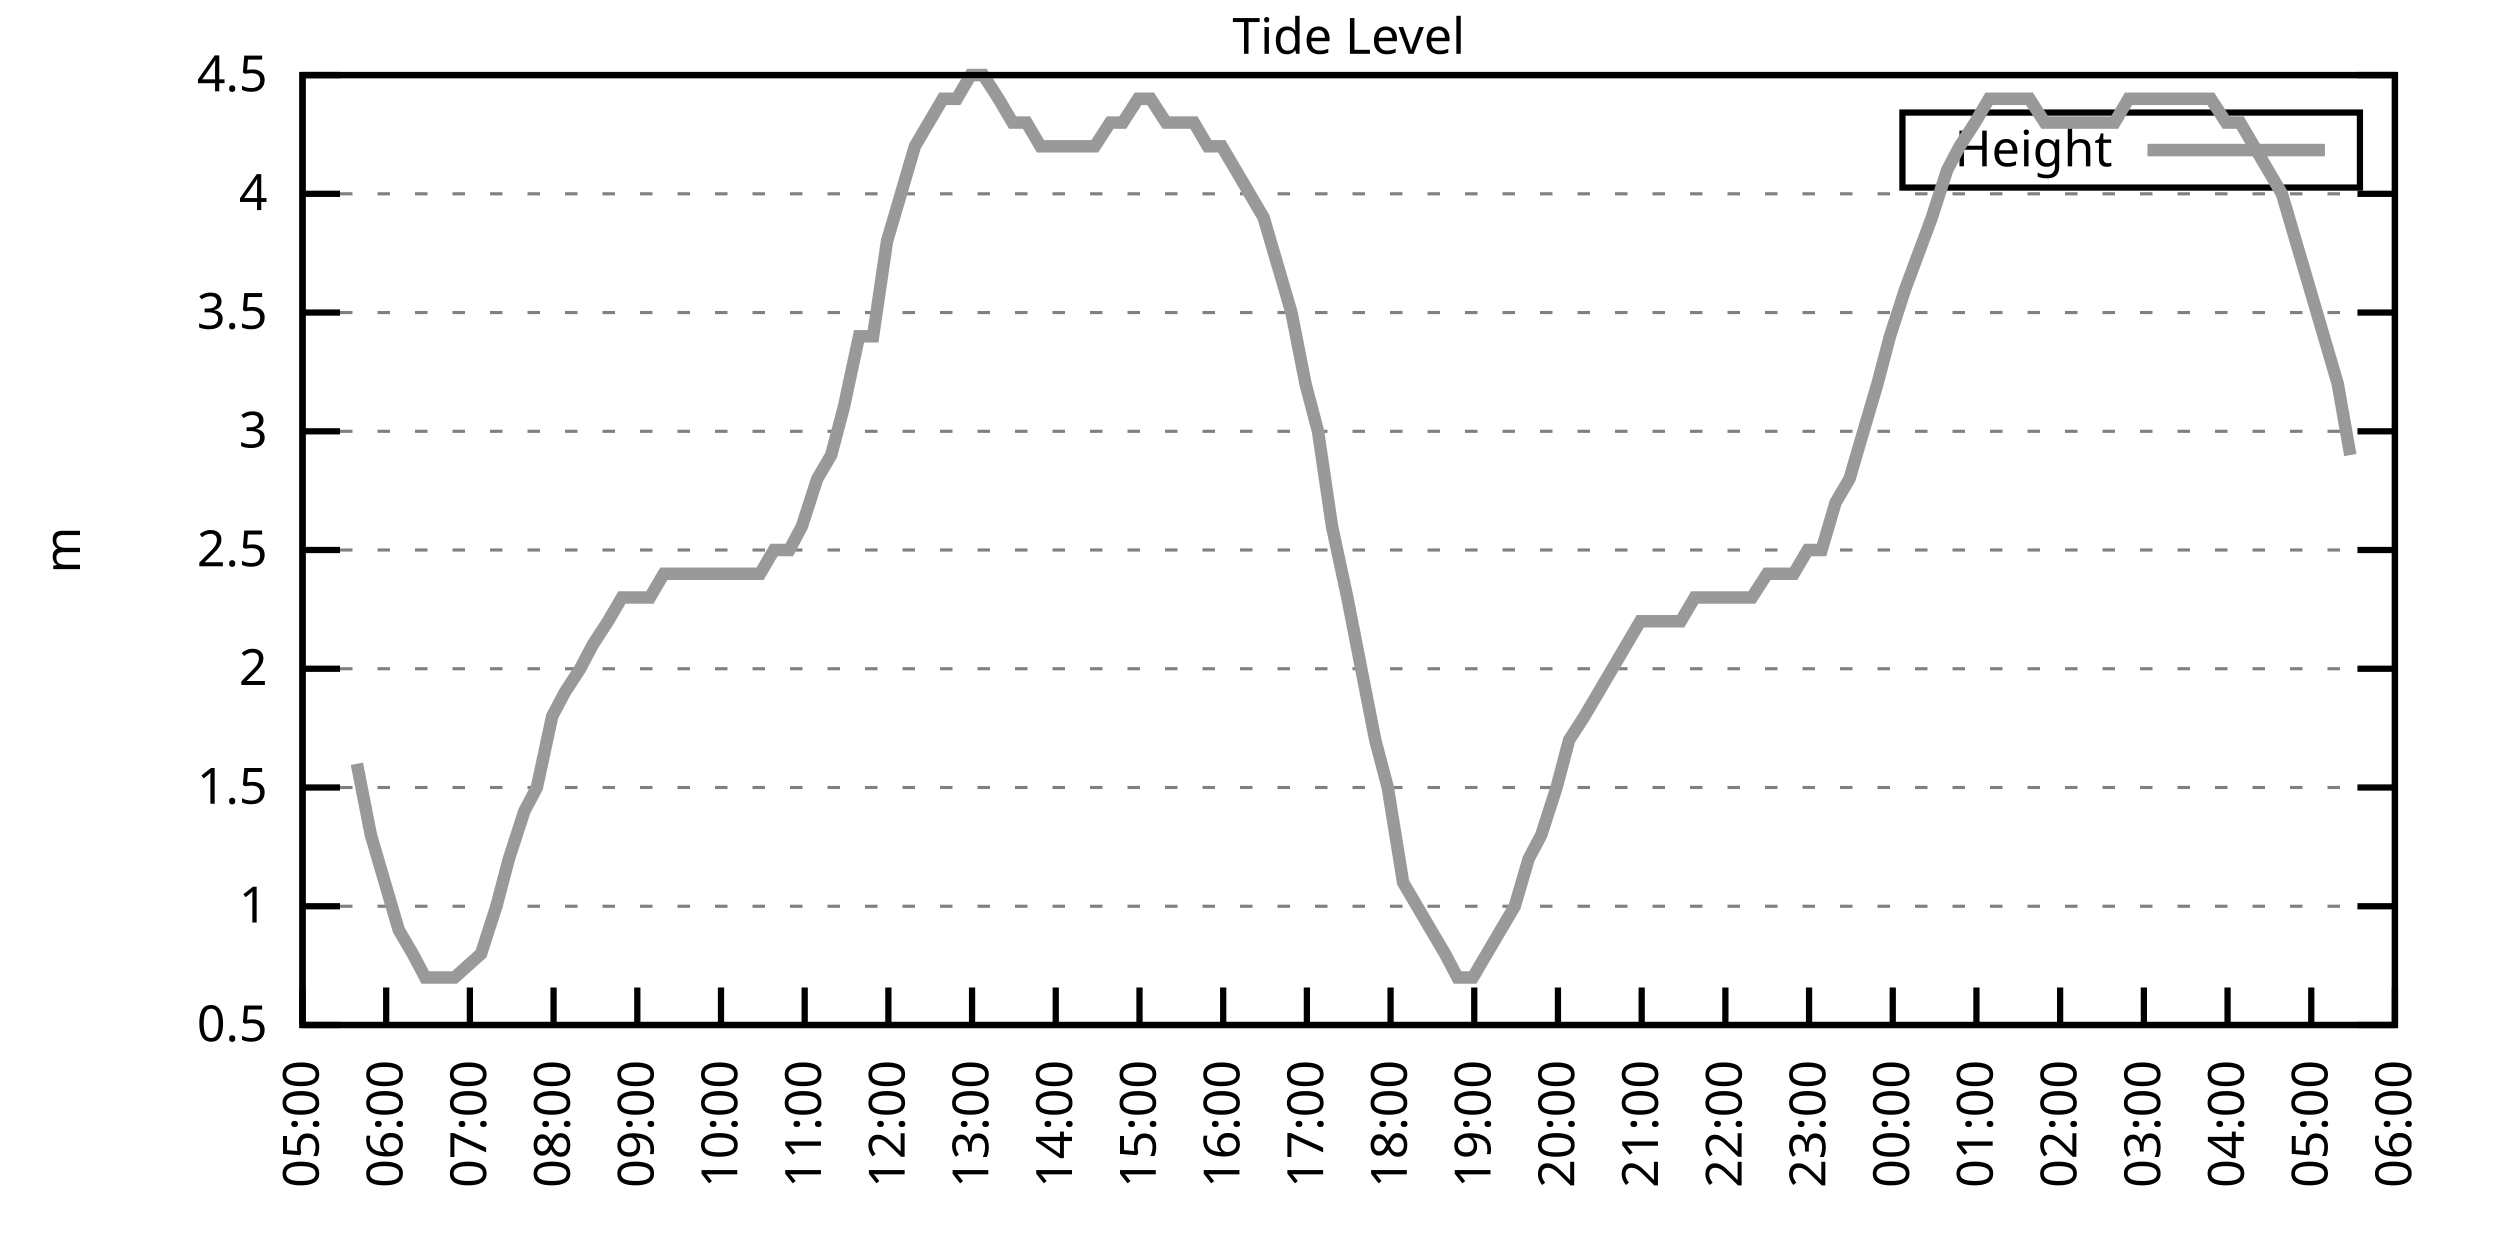
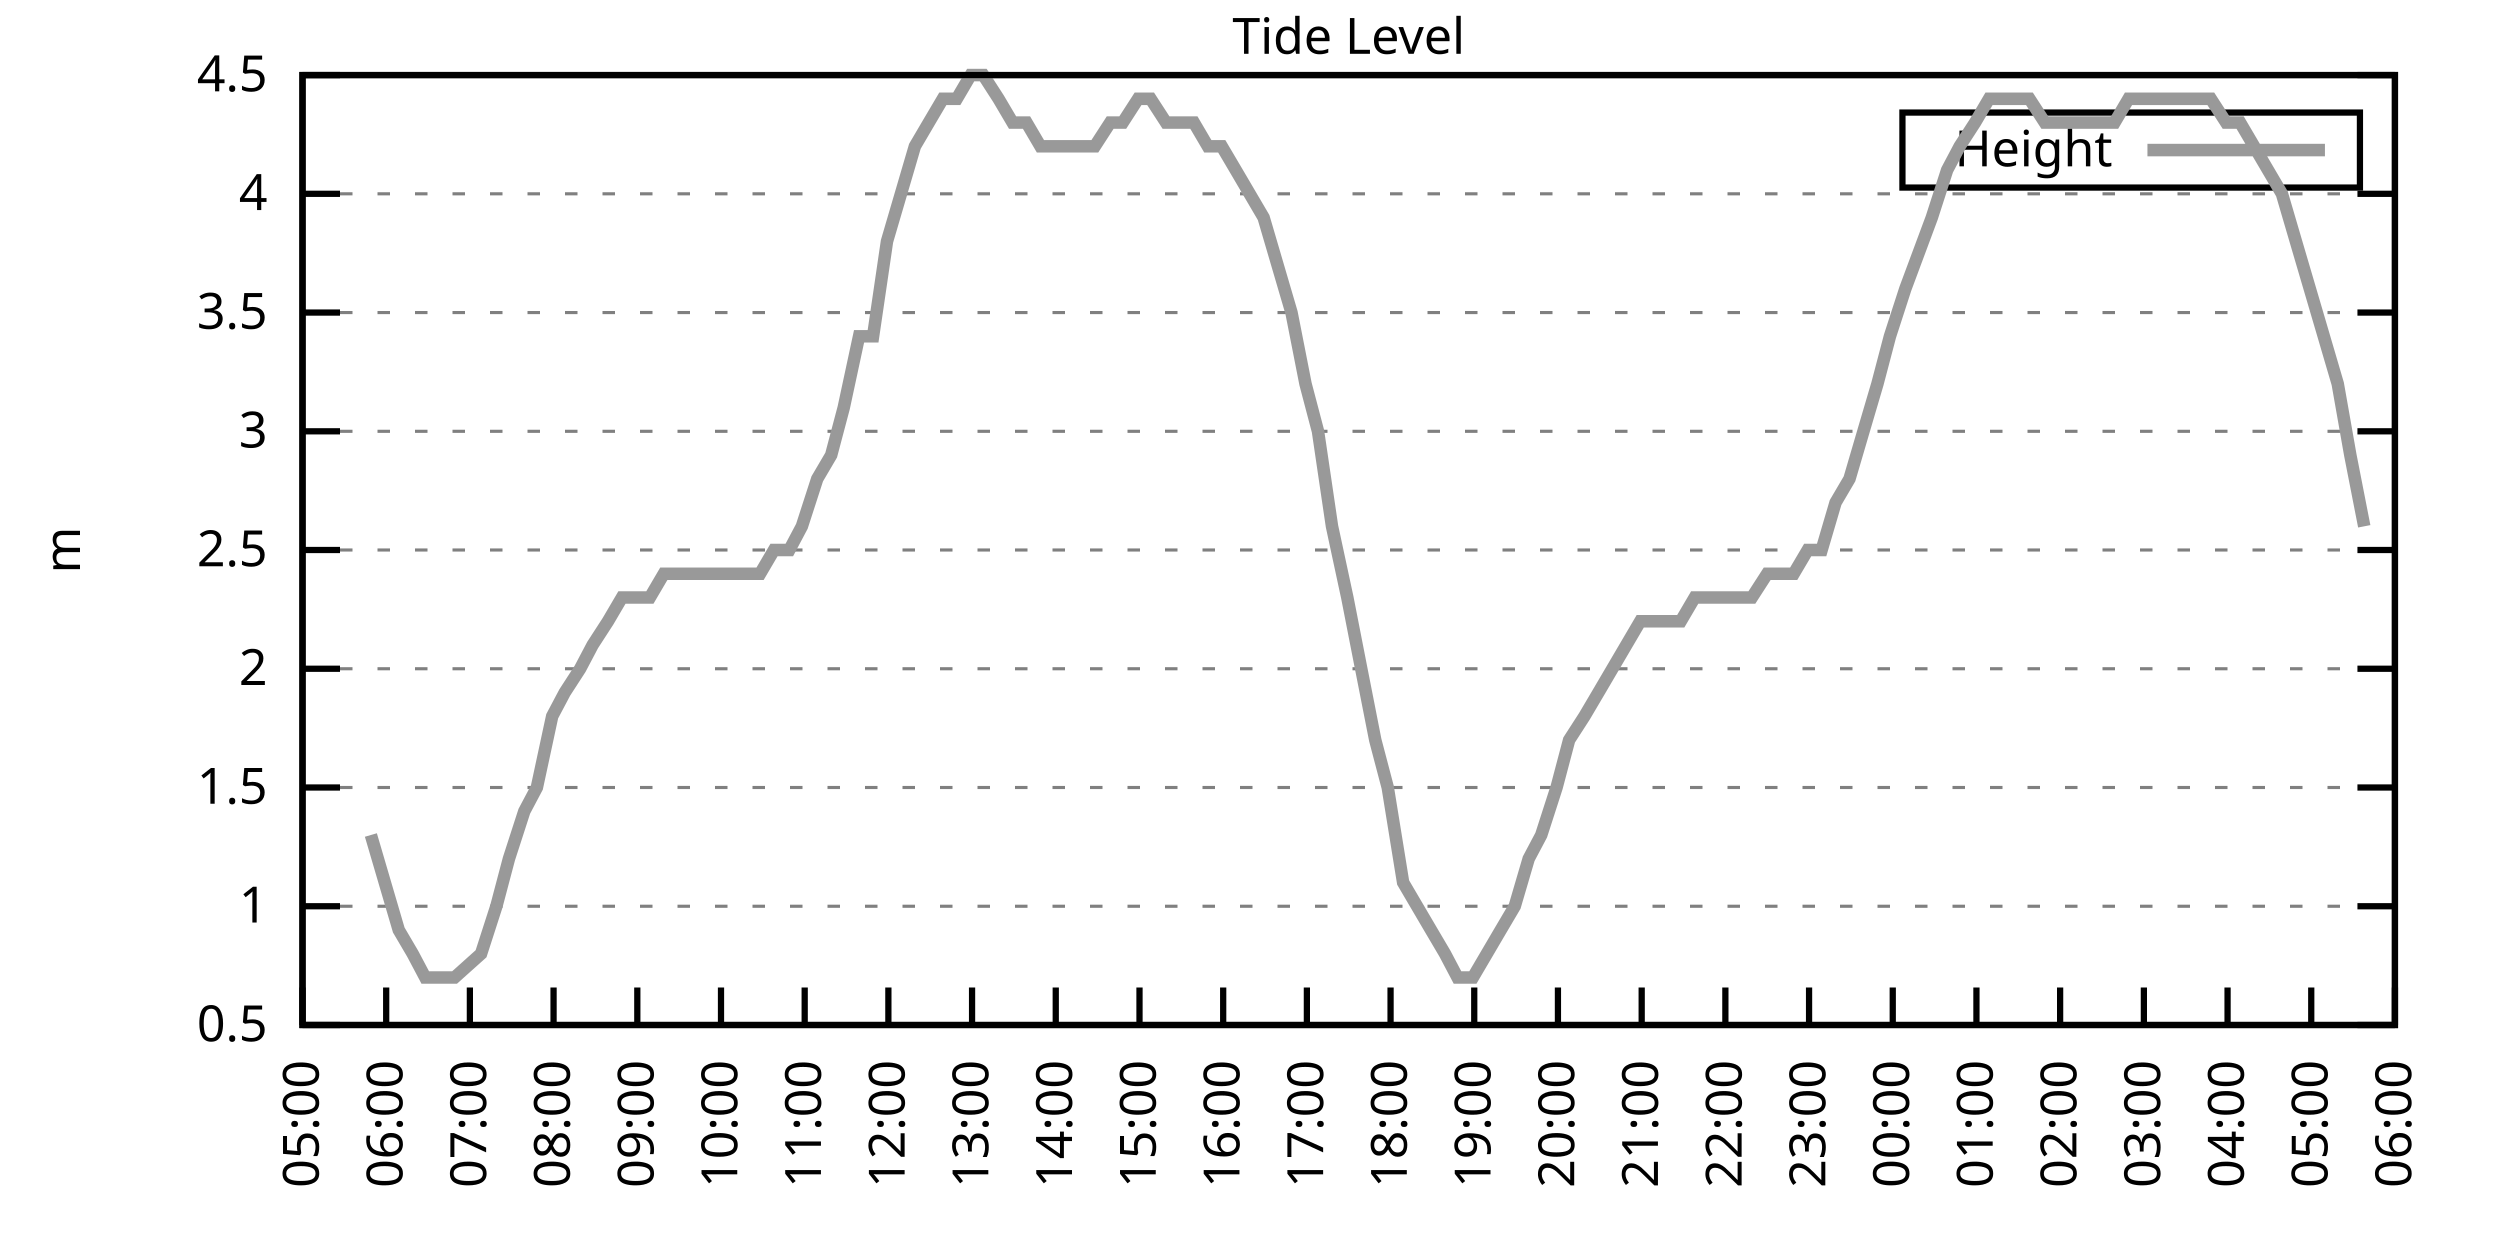
<svg xmlns="http://www.w3.org/2000/svg" xmlns:xlink="http://www.w3.org/1999/xlink" width="400" height="200" viewBox="0 0 400 200">
  <g id="gnuplot_canvas">
    <rect x="0" y="0" width="400" height="200" fill="none" />
    <defs>
      <circle id="gpDot" r="0.5" stroke-width="0.5" stroke="currentColor" />
      <path id="gpPt0" stroke-width="0.333" stroke="currentColor" d="M-1,0 h2 M0,-1 v2" />
      <path id="gpPt1" stroke-width="0.333" stroke="currentColor" d="M-1,-1 L1,1 M1,-1 L-1,1" />
      <path id="gpPt2" stroke-width="0.333" stroke="currentColor" d="M-1,0 L1,0 M0,-1 L0,1 M-1,-1 L1,1 M-1,1 L1,-1" />
      <rect id="gpPt3" stroke-width="0.333" stroke="currentColor" x="-1" y="-1" width="2" height="2" />
      <rect id="gpPt4" stroke-width="0.333" stroke="currentColor" fill="currentColor" x="-1" y="-1" width="2" height="2" />
      <circle id="gpPt5" stroke-width="0.333" stroke="currentColor" cx="0" cy="0" r="1" />
      <use xlink:href="#gpPt5" id="gpPt6" fill="currentColor" stroke="none" />
      <path id="gpPt7" stroke-width="0.333" stroke="currentColor" d="M0,-1.33 L-1.33,0.67 L1.33,0.67 z" />
      <use xlink:href="#gpPt7" id="gpPt8" fill="currentColor" stroke="none" />
      <use xlink:href="#gpPt7" id="gpPt9" stroke="currentColor" transform="rotate(180)" />
      <use xlink:href="#gpPt9" id="gpPt10" fill="currentColor" stroke="none" />
      <use xlink:href="#gpPt3" id="gpPt11" stroke="currentColor" transform="rotate(45)" />
      <use xlink:href="#gpPt11" id="gpPt12" fill="currentColor" stroke="none" />
      <path id="gpPt13" stroke-width="0.333" stroke="currentColor" d="M0,1.330 L1.265,0.411 L0.782,-1.067 L-0.782,-1.076 L-1.265,0.411 z" />
      <use xlink:href="#gpPt13" id="gpPt14" fill="currentColor" stroke="none" />
      <filter id="textbox" filterUnits="objectBoundingBox" x="0" y="0" height="1" width="1">
        <feFlood flood-color="white" flood-opacity="1" result="bgnd" />
        <feComposite in="SourceGraphic" in2="bgnd" operator="atop" />
      </filter>
      <filter id="greybox" filterUnits="objectBoundingBox" x="0" y="0" height="1" width="1">
        <feFlood flood-color="lightgrey" flood-opacity="1" result="grey" />
        <feComposite in="SourceGraphic" in2="grey" operator="atop" />
      </filter>
    </defs>
    <g fill="none" color="white" stroke="currentColor" stroke-width="1.00" stroke-linecap="butt" stroke-linejoin="miter">
</g>
    <g fill="none" color="black" stroke="currentColor" stroke-width="1.00" stroke-linecap="butt" stroke-linejoin="miter">
      <g stroke="none" shape-rendering="crispEdges">
        <polygon fill="rgb(255, 255, 255)" points="48.40,164.00 383.18,164.00 383.18,12.02 48.40,12.02 " />
      </g>
    </g>
    <g fill="none" color="black" stroke="currentColor" stroke-width="1.00" stroke-linecap="butt" stroke-linejoin="miter">
</g>
    <g fill="none" color="black" stroke="black" stroke-width="0.50" stroke-linecap="butt" stroke-linejoin="miter">
</g>
    <g fill="none" color="gray" stroke="currentColor" stroke-width="0.50" stroke-linecap="butt" stroke-linejoin="miter">
      <path stroke="gray" stroke-dasharray="2,4" class="gridline" d="M48.40,164.00 L383.19,164.00  " />
    </g>
    <g fill="none" color="gray" stroke="gray" stroke-width="1.00" stroke-linecap="butt" stroke-linejoin="miter">
</g>
    <g fill="none" color="black" stroke="currentColor" stroke-width="1.00" stroke-linecap="butt" stroke-linejoin="miter">
      <path stroke="black" d="M48.40,164.00 L54.40,164.00 M383.19,164.00 L377.19,164.00  " />
      <g transform="translate(42.80,166.60)" stroke="none" fill="black" font-family="Sans" font-size="8.00" text-anchor="end">
        <text>
          <tspan font-family="Sans"> 0.5</tspan>
        </text>
      </g>
    </g>
    <g fill="none" color="black" stroke="currentColor" stroke-width="1.00" stroke-linecap="butt" stroke-linejoin="miter">
</g>
    <g fill="none" color="black" stroke="black" stroke-width="0.50" stroke-linecap="butt" stroke-linejoin="miter">
</g>
    <g fill="none" color="gray" stroke="currentColor" stroke-width="0.50" stroke-linecap="butt" stroke-linejoin="miter">
      <path stroke="gray" stroke-dasharray="2,4" class="gridline" d="M48.40,145.00 L383.19,145.00  " />
    </g>
    <g fill="none" color="gray" stroke="gray" stroke-width="1.00" stroke-linecap="butt" stroke-linejoin="miter">
</g>
    <g fill="none" color="black" stroke="currentColor" stroke-width="1.00" stroke-linecap="butt" stroke-linejoin="miter">
      <path stroke="black" d="M48.40,145.00 L54.40,145.00 M383.19,145.00 L377.19,145.00  " />
      <g transform="translate(42.80,147.60)" stroke="none" fill="black" font-family="Sans" font-size="8.00" text-anchor="end">
        <text>
          <tspan font-family="Sans"> 1</tspan>
        </text>
      </g>
    </g>
    <g fill="none" color="black" stroke="currentColor" stroke-width="1.00" stroke-linecap="butt" stroke-linejoin="miter">
</g>
    <g fill="none" color="black" stroke="black" stroke-width="0.50" stroke-linecap="butt" stroke-linejoin="miter">
</g>
    <g fill="none" color="gray" stroke="currentColor" stroke-width="0.50" stroke-linecap="butt" stroke-linejoin="miter">
      <path stroke="gray" stroke-dasharray="2,4" class="gridline" d="M48.40,126.00 L383.19,126.00  " />
    </g>
    <g fill="none" color="gray" stroke="gray" stroke-width="1.00" stroke-linecap="butt" stroke-linejoin="miter">
</g>
    <g fill="none" color="black" stroke="currentColor" stroke-width="1.00" stroke-linecap="butt" stroke-linejoin="miter">
      <path stroke="black" d="M48.40,126.00 L54.40,126.00 M383.19,126.00 L377.19,126.00  " />
      <g transform="translate(42.80,128.60)" stroke="none" fill="black" font-family="Sans" font-size="8.00" text-anchor="end">
        <text>
          <tspan font-family="Sans"> 1.5</tspan>
        </text>
      </g>
    </g>
    <g fill="none" color="black" stroke="currentColor" stroke-width="1.00" stroke-linecap="butt" stroke-linejoin="miter">
</g>
    <g fill="none" color="black" stroke="black" stroke-width="0.50" stroke-linecap="butt" stroke-linejoin="miter">
</g>
    <g fill="none" color="gray" stroke="currentColor" stroke-width="0.50" stroke-linecap="butt" stroke-linejoin="miter">
      <path stroke="gray" stroke-dasharray="2,4" class="gridline" d="M48.40,107.00 L383.19,107.00  " />
    </g>
    <g fill="none" color="gray" stroke="gray" stroke-width="1.00" stroke-linecap="butt" stroke-linejoin="miter">
</g>
    <g fill="none" color="black" stroke="currentColor" stroke-width="1.00" stroke-linecap="butt" stroke-linejoin="miter">
      <path stroke="black" d="M48.40,107.00 L54.40,107.00 M383.19,107.00 L377.19,107.00  " />
      <g transform="translate(42.80,109.60)" stroke="none" fill="black" font-family="Sans" font-size="8.00" text-anchor="end">
        <text>
          <tspan font-family="Sans"> 2</tspan>
        </text>
      </g>
    </g>
    <g fill="none" color="black" stroke="currentColor" stroke-width="1.00" stroke-linecap="butt" stroke-linejoin="miter">
</g>
    <g fill="none" color="black" stroke="black" stroke-width="0.50" stroke-linecap="butt" stroke-linejoin="miter">
</g>
    <g fill="none" color="gray" stroke="currentColor" stroke-width="0.50" stroke-linecap="butt" stroke-linejoin="miter">
      <path stroke="gray" stroke-dasharray="2,4" class="gridline" d="M48.40,88.00 L383.19,88.00  " />
    </g>
    <g fill="none" color="gray" stroke="gray" stroke-width="1.00" stroke-linecap="butt" stroke-linejoin="miter">
</g>
    <g fill="none" color="black" stroke="currentColor" stroke-width="1.00" stroke-linecap="butt" stroke-linejoin="miter">
      <path stroke="black" d="M48.40,88.00 L54.40,88.00 M383.19,88.00 L377.19,88.00  " />
      <g transform="translate(42.80,90.60)" stroke="none" fill="black" font-family="Sans" font-size="8.00" text-anchor="end">
        <text>
          <tspan font-family="Sans"> 2.5</tspan>
        </text>
      </g>
    </g>
    <g fill="none" color="black" stroke="currentColor" stroke-width="1.00" stroke-linecap="butt" stroke-linejoin="miter">
</g>
    <g fill="none" color="black" stroke="black" stroke-width="0.50" stroke-linecap="butt" stroke-linejoin="miter">
</g>
    <g fill="none" color="gray" stroke="currentColor" stroke-width="0.50" stroke-linecap="butt" stroke-linejoin="miter">
      <path stroke="gray" stroke-dasharray="2,4" class="gridline" d="M48.40,69.01 L383.19,69.01  " />
    </g>
    <g fill="none" color="gray" stroke="gray" stroke-width="1.00" stroke-linecap="butt" stroke-linejoin="miter">
</g>
    <g fill="none" color="black" stroke="currentColor" stroke-width="1.00" stroke-linecap="butt" stroke-linejoin="miter">
      <path stroke="black" d="M48.40,69.01 L54.40,69.01 M383.19,69.01 L377.19,69.01  " />
      <g transform="translate(42.80,71.61)" stroke="none" fill="black" font-family="Sans" font-size="8.00" text-anchor="end">
        <text>
          <tspan font-family="Sans"> 3</tspan>
        </text>
      </g>
    </g>
    <g fill="none" color="black" stroke="currentColor" stroke-width="1.00" stroke-linecap="butt" stroke-linejoin="miter">
</g>
    <g fill="none" color="black" stroke="black" stroke-width="0.50" stroke-linecap="butt" stroke-linejoin="miter">
</g>
    <g fill="none" color="gray" stroke="currentColor" stroke-width="0.50" stroke-linecap="butt" stroke-linejoin="miter">
      <path stroke="gray" stroke-dasharray="2,4" class="gridline" d="M48.40,50.01 L383.19,50.01  " />
    </g>
    <g fill="none" color="gray" stroke="gray" stroke-width="1.00" stroke-linecap="butt" stroke-linejoin="miter">
</g>
    <g fill="none" color="black" stroke="currentColor" stroke-width="1.00" stroke-linecap="butt" stroke-linejoin="miter">
      <path stroke="black" d="M48.40,50.01 L54.40,50.01 M383.19,50.01 L377.19,50.01  " />
      <g transform="translate(42.80,52.61)" stroke="none" fill="black" font-family="Sans" font-size="8.00" text-anchor="end">
        <text>
          <tspan font-family="Sans"> 3.5</tspan>
        </text>
      </g>
    </g>
    <g fill="none" color="black" stroke="currentColor" stroke-width="1.00" stroke-linecap="butt" stroke-linejoin="miter">
</g>
    <g fill="none" color="black" stroke="black" stroke-width="0.50" stroke-linecap="butt" stroke-linejoin="miter">
</g>
    <g fill="none" color="gray" stroke="currentColor" stroke-width="0.50" stroke-linecap="butt" stroke-linejoin="miter">
      <path stroke="gray" stroke-dasharray="2,4" class="gridline" d="M48.40,31.01 L383.19,31.01  " />
    </g>
    <g fill="none" color="gray" stroke="gray" stroke-width="1.00" stroke-linecap="butt" stroke-linejoin="miter">
</g>
    <g fill="none" color="black" stroke="currentColor" stroke-width="1.00" stroke-linecap="butt" stroke-linejoin="miter">
      <path stroke="black" d="M48.40,31.01 L54.40,31.01 M383.19,31.01 L377.19,31.01  " />
      <g transform="translate(42.80,33.61)" stroke="none" fill="black" font-family="Sans" font-size="8.00" text-anchor="end">
        <text>
          <tspan font-family="Sans"> 4</tspan>
        </text>
      </g>
    </g>
    <g fill="none" color="black" stroke="currentColor" stroke-width="1.00" stroke-linecap="butt" stroke-linejoin="miter">
</g>
    <g fill="none" color="black" stroke="black" stroke-width="0.50" stroke-linecap="butt" stroke-linejoin="miter">
</g>
    <g fill="none" color="gray" stroke="currentColor" stroke-width="0.50" stroke-linecap="butt" stroke-linejoin="miter">
      <path stroke="gray" stroke-dasharray="2,4" class="gridline" d="M48.40,12.01 L383.19,12.01  " />
    </g>
    <g fill="none" color="gray" stroke="gray" stroke-width="1.00" stroke-linecap="butt" stroke-linejoin="miter">
</g>
    <g fill="none" color="black" stroke="currentColor" stroke-width="1.00" stroke-linecap="butt" stroke-linejoin="miter">
      <path stroke="black" d="M48.40,12.01 L54.40,12.01 M383.19,12.01 L377.19,12.01  " />
      <g transform="translate(42.80,14.61)" stroke="none" fill="black" font-family="Sans" font-size="8.00" text-anchor="end">
        <text>
          <tspan font-family="Sans"> 4.5</tspan>
        </text>
      </g>
    </g>
    <g fill="none" color="black" stroke="currentColor" stroke-width="1.00" stroke-linecap="butt" stroke-linejoin="miter">
      <path stroke="black" d="M48.40,164.00 L48.40,158.00  " />
      <g transform="translate(51.00,169.60) rotate(270.00)" stroke="none" fill="black" font-family="Sans" font-size="8.00" text-anchor="end">
        <text>
          <tspan font-family="Sans">05:00</tspan>
        </text>
      </g>
    </g>
    <g fill="none" color="black" stroke="currentColor" stroke-width="1.00" stroke-linecap="butt" stroke-linejoin="miter">
      <path stroke="black" d="M61.79,164.00 L61.79,158.00  " />
      <g transform="translate(64.39,169.60) rotate(270.00)" stroke="none" fill="black" font-family="Sans" font-size="8.00" text-anchor="end">
        <text>
          <tspan font-family="Sans">06:00</tspan>
        </text>
      </g>
    </g>
    <g fill="none" color="black" stroke="currentColor" stroke-width="1.00" stroke-linecap="butt" stroke-linejoin="miter">
      <path stroke="black" d="M75.18,164.00 L75.18,158.00  " />
      <g transform="translate(77.78,169.60) rotate(270.00)" stroke="none" fill="black" font-family="Sans" font-size="8.00" text-anchor="end">
        <text>
          <tspan font-family="Sans">07:00</tspan>
        </text>
      </g>
    </g>
    <g fill="none" color="black" stroke="currentColor" stroke-width="1.00" stroke-linecap="butt" stroke-linejoin="miter">
      <path stroke="black" d="M88.57,164.00 L88.57,158.00  " />
      <g transform="translate(91.17,169.60) rotate(270.00)" stroke="none" fill="black" font-family="Sans" font-size="8.00" text-anchor="end">
        <text>
          <tspan font-family="Sans">08:00</tspan>
        </text>
      </g>
    </g>
    <g fill="none" color="black" stroke="currentColor" stroke-width="1.00" stroke-linecap="butt" stroke-linejoin="miter">
      <path stroke="black" d="M101.97,164.00 L101.97,158.00  " />
      <g transform="translate(104.57,169.60) rotate(270.00)" stroke="none" fill="black" font-family="Sans" font-size="8.00" text-anchor="end">
        <text>
          <tspan font-family="Sans">09:00</tspan>
        </text>
      </g>
    </g>
    <g fill="none" color="black" stroke="currentColor" stroke-width="1.00" stroke-linecap="butt" stroke-linejoin="miter">
      <path stroke="black" d="M115.36,164.00 L115.36,158.00  " />
      <g transform="translate(117.96,169.60) rotate(270.00)" stroke="none" fill="black" font-family="Sans" font-size="8.00" text-anchor="end">
        <text>
          <tspan font-family="Sans">10:00</tspan>
        </text>
      </g>
    </g>
    <g fill="none" color="black" stroke="currentColor" stroke-width="1.00" stroke-linecap="butt" stroke-linejoin="miter">
      <path stroke="black" d="M128.75,164.00 L128.75,158.00  " />
      <g transform="translate(131.35,169.60) rotate(270.00)" stroke="none" fill="black" font-family="Sans" font-size="8.00" text-anchor="end">
        <text>
          <tspan font-family="Sans">11:00</tspan>
        </text>
      </g>
    </g>
    <g fill="none" color="black" stroke="currentColor" stroke-width="1.00" stroke-linecap="butt" stroke-linejoin="miter">
      <path stroke="black" d="M142.14,164.00 L142.14,158.00  " />
      <g transform="translate(144.74,169.60) rotate(270.00)" stroke="none" fill="black" font-family="Sans" font-size="8.00" text-anchor="end">
        <text>
          <tspan font-family="Sans">12:00</tspan>
        </text>
      </g>
    </g>
    <g fill="none" color="black" stroke="currentColor" stroke-width="1.00" stroke-linecap="butt" stroke-linejoin="miter">
      <path stroke="black" d="M155.53,164.00 L155.53,158.00  " />
      <g transform="translate(158.13,169.60) rotate(270.00)" stroke="none" fill="black" font-family="Sans" font-size="8.00" text-anchor="end">
        <text>
          <tspan font-family="Sans">13:00</tspan>
        </text>
      </g>
    </g>
    <g fill="none" color="black" stroke="currentColor" stroke-width="1.00" stroke-linecap="butt" stroke-linejoin="miter">
      <path stroke="black" d="M168.92,164.00 L168.92,158.00  " />
      <g transform="translate(171.52,169.60) rotate(270.00)" stroke="none" fill="black" font-family="Sans" font-size="8.00" text-anchor="end">
        <text>
          <tspan font-family="Sans">14:00</tspan>
        </text>
      </g>
    </g>
    <g fill="none" color="black" stroke="currentColor" stroke-width="1.00" stroke-linecap="butt" stroke-linejoin="miter">
      <path stroke="black" d="M182.32,164.00 L182.32,158.00  " />
      <g transform="translate(184.92,169.60) rotate(270.00)" stroke="none" fill="black" font-family="Sans" font-size="8.00" text-anchor="end">
        <text>
          <tspan font-family="Sans">15:00</tspan>
        </text>
      </g>
    </g>
    <g fill="none" color="black" stroke="currentColor" stroke-width="1.00" stroke-linecap="butt" stroke-linejoin="miter">
      <path stroke="black" d="M195.71,164.00 L195.71,158.00  " />
      <g transform="translate(198.31,169.60) rotate(270.00)" stroke="none" fill="black" font-family="Sans" font-size="8.00" text-anchor="end">
        <text>
          <tspan font-family="Sans">16:00</tspan>
        </text>
      </g>
    </g>
    <g fill="none" color="black" stroke="currentColor" stroke-width="1.00" stroke-linecap="butt" stroke-linejoin="miter">
      <path stroke="black" d="M209.10,164.00 L209.10,158.00  " />
      <g transform="translate(211.70,169.60) rotate(270.00)" stroke="none" fill="black" font-family="Sans" font-size="8.00" text-anchor="end">
        <text>
          <tspan font-family="Sans">17:00</tspan>
        </text>
      </g>
    </g>
    <g fill="none" color="black" stroke="currentColor" stroke-width="1.00" stroke-linecap="butt" stroke-linejoin="miter">
      <path stroke="black" d="M222.49,164.00 L222.49,158.00  " />
      <g transform="translate(225.09,169.60) rotate(270.00)" stroke="none" fill="black" font-family="Sans" font-size="8.00" text-anchor="end">
        <text>
          <tspan font-family="Sans">18:00</tspan>
        </text>
      </g>
    </g>
    <g fill="none" color="black" stroke="currentColor" stroke-width="1.00" stroke-linecap="butt" stroke-linejoin="miter">
      <path stroke="black" d="M235.88,164.00 L235.88,158.00  " />
      <g transform="translate(238.48,169.60) rotate(270.00)" stroke="none" fill="black" font-family="Sans" font-size="8.00" text-anchor="end">
        <text>
          <tspan font-family="Sans">19:00</tspan>
        </text>
      </g>
    </g>
    <g fill="none" color="black" stroke="currentColor" stroke-width="1.00" stroke-linecap="butt" stroke-linejoin="miter">
      <path stroke="black" d="M249.27,164.00 L249.27,158.00  " />
      <g transform="translate(251.87,169.60) rotate(270.00)" stroke="none" fill="black" font-family="Sans" font-size="8.00" text-anchor="end">
        <text>
          <tspan font-family="Sans">20:00</tspan>
        </text>
      </g>
    </g>
    <g fill="none" color="black" stroke="currentColor" stroke-width="1.00" stroke-linecap="butt" stroke-linejoin="miter">
      <path stroke="black" d="M262.67,164.00 L262.67,158.00  " />
      <g transform="translate(265.27,169.60) rotate(270.00)" stroke="none" fill="black" font-family="Sans" font-size="8.00" text-anchor="end">
        <text>
          <tspan font-family="Sans">21:00</tspan>
        </text>
      </g>
    </g>
    <g fill="none" color="black" stroke="currentColor" stroke-width="1.00" stroke-linecap="butt" stroke-linejoin="miter">
      <path stroke="black" d="M276.06,164.00 L276.06,158.00  " />
      <g transform="translate(278.66,169.60) rotate(270.00)" stroke="none" fill="black" font-family="Sans" font-size="8.00" text-anchor="end">
        <text>
          <tspan font-family="Sans">22:00</tspan>
        </text>
      </g>
    </g>
    <g fill="none" color="black" stroke="currentColor" stroke-width="1.00" stroke-linecap="butt" stroke-linejoin="miter">
      <path stroke="black" d="M289.45,164.00 L289.45,158.00  " />
      <g transform="translate(292.05,169.60) rotate(270.00)" stroke="none" fill="black" font-family="Sans" font-size="8.00" text-anchor="end">
        <text>
          <tspan font-family="Sans">23:00</tspan>
        </text>
      </g>
    </g>
    <g fill="none" color="black" stroke="currentColor" stroke-width="1.00" stroke-linecap="butt" stroke-linejoin="miter">
      <path stroke="black" d="M302.84,164.00 L302.84,158.00  " />
      <g transform="translate(305.44,169.60) rotate(270.00)" stroke="none" fill="black" font-family="Sans" font-size="8.00" text-anchor="end">
        <text>
          <tspan font-family="Sans">00:00</tspan>
        </text>
      </g>
    </g>
    <g fill="none" color="black" stroke="currentColor" stroke-width="1.00" stroke-linecap="butt" stroke-linejoin="miter">
      <path stroke="black" d="M316.23,164.00 L316.23,158.00  " />
      <g transform="translate(318.83,169.60) rotate(270.00)" stroke="none" fill="black" font-family="Sans" font-size="8.00" text-anchor="end">
        <text>
          <tspan font-family="Sans">01:00</tspan>
        </text>
      </g>
    </g>
    <g fill="none" color="black" stroke="currentColor" stroke-width="1.00" stroke-linecap="butt" stroke-linejoin="miter">
      <path stroke="black" d="M329.62,164.00 L329.62,158.00  " />
      <g transform="translate(332.22,169.60) rotate(270.00)" stroke="none" fill="black" font-family="Sans" font-size="8.00" text-anchor="end">
        <text>
          <tspan font-family="Sans">02:00</tspan>
        </text>
      </g>
    </g>
    <g fill="none" color="black" stroke="currentColor" stroke-width="1.00" stroke-linecap="butt" stroke-linejoin="miter">
      <path stroke="black" d="M343.02,164.00 L343.02,158.00  " />
      <g transform="translate(345.62,169.60) rotate(270.00)" stroke="none" fill="black" font-family="Sans" font-size="8.00" text-anchor="end">
        <text>
          <tspan font-family="Sans">03:00</tspan>
        </text>
      </g>
    </g>
    <g fill="none" color="black" stroke="currentColor" stroke-width="1.00" stroke-linecap="butt" stroke-linejoin="miter">
      <path stroke="black" d="M356.41,164.00 L356.41,158.00  " />
      <g transform="translate(359.01,169.60) rotate(270.00)" stroke="none" fill="black" font-family="Sans" font-size="8.00" text-anchor="end">
        <text>
          <tspan font-family="Sans">04:00</tspan>
        </text>
      </g>
    </g>
    <g fill="none" color="black" stroke="currentColor" stroke-width="1.00" stroke-linecap="butt" stroke-linejoin="miter">
      <path stroke="black" d="M369.80,164.00 L369.80,158.00  " />
      <g transform="translate(372.40,169.60) rotate(270.00)" stroke="none" fill="black" font-family="Sans" font-size="8.00" text-anchor="end">
        <text>
          <tspan font-family="Sans">05:00</tspan>
        </text>
      </g>
    </g>
    <g fill="none" color="black" stroke="currentColor" stroke-width="1.00" stroke-linecap="butt" stroke-linejoin="miter">
      <path stroke="black" d="M383.19,164.00 L383.19,158.00  " />
      <g transform="translate(385.79,169.60) rotate(270.00)" stroke="none" fill="black" font-family="Sans" font-size="8.00" text-anchor="end">
        <text>
          <tspan font-family="Sans">06:00</tspan>
        </text>
      </g>
    </g>
    <g fill="none" color="black" stroke="currentColor" stroke-width="1.00" stroke-linecap="butt" stroke-linejoin="miter">
</g>
    <g fill="none" color="black" stroke="currentColor" stroke-width="1.00" stroke-linecap="butt" stroke-linejoin="miter">
      <path stroke="black" d="M48.40,12.01 L48.40,164.00 L383.19,164.00 L383.19,12.01 L48.40,12.01 Z  " />
    </g>
    <g fill="none" color="black" stroke="currentColor" stroke-width="1.00" stroke-linecap="butt" stroke-linejoin="miter">
</g>
    <g fill="none" color="black" stroke="currentColor" stroke-width="1.00" stroke-linecap="butt" stroke-linejoin="miter">
      <path stroke="black" d="M304.39,30.01 L304.39,18.01 L377.59,18.01 L377.59,30.01 L304.39,30.01 Z  " />
    </g>
    <g id="Tide_level_plot_1">
      <g fill="none" color="white" stroke="black" stroke-width="2.00" stroke-linecap="butt" stroke-linejoin="miter">
</g>
      <g fill="none" color="black" stroke="currentColor" stroke-width="2.00" stroke-linecap="butt" stroke-linejoin="miter">
        <g transform="translate(337.99,26.61)" stroke="none" fill="black" font-family="Sans" font-size="8.00" text-anchor="end">
          <text>
            <tspan font-family="Sans">Height</tspan>
          </text>
        </g>
      </g>
      <g fill="none" color="black" stroke="currentColor" stroke-width="2.00" stroke-linecap="butt" stroke-linejoin="miter">
-         <path stroke="rgb(153, 153, 153)" d="M343.59,24.01 L371.99,24.01 M57.10,122.20 L59.34,133.60 L61.57,141.20 L63.80,148.80 L66.03,152.60 L68.04,156.40   L70.50,156.40 L72.73,156.40 L76.97,152.60 L79.42,145.00 L81.43,137.40 L83.89,129.80 L85.90,126.00 L88.35,114.60   L90.36,110.80 L92.82,107.00 L94.82,103.20 L97.28,99.40 L99.51,95.60 L101.74,95.60 L103.98,95.60 L106.21,91.80   L108.44,91.80 L110.45,91.80 L112.90,91.80 L114.69,91.80 L117.37,91.80 L119.38,91.80 L121.61,91.80 L123.84,88.00   L126.29,88.00 L128.30,84.21 L130.76,76.61 L132.99,72.81 L135.00,65.21 L137.45,53.81 L139.69,53.81 L141.92,38.61   L144.15,31.01 L146.38,23.41 L148.61,19.61 L150.85,15.81 L153.08,15.81 L155.31,12.01 L157.32,12.01 L159.77,15.81   L162.01,19.61 L164.24,19.61 L166.47,23.41 L168.48,23.41 L170.71,23.41 L172.94,23.41 L175.17,23.41 L177.63,19.61   L179.64,19.61 L182.09,15.81 L184.10,15.81 L186.56,19.61 L188.79,19.61 L191.02,19.61 L193.25,23.41 L195.48,23.41   L197.72,27.21 L199.95,31.01 L202.18,34.81 L204.41,42.41 L206.64,50.01 L208.88,61.41 L210.88,69.01 L213.12,84.21   L215.57,95.60 L217.80,107.00 L220.04,118.40 L222.04,126.00 L224.50,141.20 L226.73,145.00 L228.96,148.80 L231.20,152.60   L233.20,156.40 L235.66,156.40 L237.89,152.60 L240.12,148.80 L242.36,145.00 L244.59,137.40 L246.60,133.60 L249.05,126.00   L251.06,118.40 L253.51,114.60 L255.75,110.80 L257.98,107.00 L260.21,103.20 L262.44,99.40 L264.67,99.40 L266.91,99.40   L268.92,99.40 L271.15,95.60 L273.60,95.60 L275.61,95.60 L277.84,95.60 L280.30,95.60 L282.75,91.80 L284.76,91.80   L286.99,91.80 L289.23,88.00 L291.46,88.00 L293.69,80.41 L295.92,76.61 L298.15,69.01 L300.39,61.41 L302.39,53.81   L304.85,46.21 L309.09,34.81 L311.54,27.21 L313.55,23.41 L316.01,19.61 L318.24,15.81 L320.47,15.81 L322.48,15.81   L324.71,15.81 L327.17,19.61 L329.40,19.61 L331.41,19.61 L333.86,19.61 L335.87,19.61 L338.33,19.61 L340.56,15.81   L342.79,15.81 L345.02,15.81 L347.26,15.81 L349.49,15.81 L353.73,15.81 L356.18,19.61 L358.42,19.61 L360.65,23.41   L362.88,27.21 L365.11,31.01 L367.34,38.61 L371.81,53.81 L374.04,61.41 L376.05,72.81  " />
+         <path stroke="rgb(153, 153, 153)" d="M343.59,24.01 L371.99,24.01 M59.34,133.60 L61.57,141.20 L63.80,148.80 L66.03,152.60 L68.04,156.40 L70.50,156.40   L72.73,156.40 L76.97,152.60 L79.42,145.00 L81.43,137.40 L83.89,129.80 L85.90,126.00 L88.35,114.60 L90.36,110.80   L92.82,107.00 L94.82,103.20 L97.28,99.40 L99.51,95.60 L101.74,95.60 L103.98,95.60 L106.21,91.80 L108.44,91.80   L110.45,91.80 L112.90,91.80 L114.69,91.80 L117.37,91.80 L119.38,91.80 L121.61,91.80 L123.84,88.00 L126.29,88.00   L128.30,84.21 L130.76,76.61 L132.99,72.81 L135.00,65.21 L137.45,53.81 L139.69,53.81 L141.92,38.61 L144.15,31.01   L146.38,23.41 L148.61,19.61 L150.85,15.81 L153.08,15.81 L155.31,12.01 L157.32,12.01 L159.77,15.81 L162.01,19.61   L164.24,19.61 L166.47,23.41 L168.48,23.41 L170.71,23.41 L172.94,23.41 L175.17,23.41 L177.63,19.61 L179.64,19.61   L182.09,15.81 L184.10,15.81 L186.56,19.61 L188.79,19.61 L191.02,19.61 L193.25,23.41 L195.48,23.41 L197.72,27.21   L199.95,31.01 L202.18,34.81 L204.41,42.41 L206.64,50.01 L208.88,61.41 L210.88,69.01 L213.12,84.21 L215.57,95.60   L217.80,107.00 L220.04,118.40 L222.04,126.00 L224.50,141.20 L226.73,145.00 L228.96,148.80 L231.20,152.60 L233.20,156.40   L235.66,156.40 L237.89,152.60 L240.12,148.80 L242.36,145.00 L244.59,137.40 L246.60,133.60 L249.05,126.00 L251.06,118.40   L253.51,114.60 L255.75,110.80 L257.98,107.00 L260.21,103.20 L262.44,99.40 L264.67,99.40 L266.91,99.40 L268.92,99.40   L271.15,95.60 L273.60,95.60 L275.61,95.60 L277.84,95.60 L280.30,95.60 L282.75,91.80 L284.76,91.80 L286.99,91.80   L289.23,88.00 L291.46,88.00 L293.69,80.41 L295.92,76.61 L298.15,69.01 L300.39,61.41 L302.39,53.81 L304.85,46.21   L309.09,34.81 L311.54,27.21 L313.55,23.41 L316.01,19.61 L318.24,15.81 L320.47,15.81 L322.48,15.81 L324.71,15.81   L327.17,19.61 L329.40,19.61 L331.41,19.61 L333.86,19.61 L335.87,19.61 L338.33,19.61 L340.56,15.81 L342.79,15.81   L345.02,15.81 L347.26,15.81 L349.49,15.81 L353.73,15.81 L356.18,19.61 L358.42,19.61 L360.65,23.41 L362.88,27.21   L365.11,31.01 L367.34,38.61 L371.81,53.81 L374.04,61.41 L376.05,72.81 L378.28,84.21  " />
      </g>
    </g>
    <g fill="none" color="black" stroke="currentColor" stroke-width="2.00" stroke-linecap="butt" stroke-linejoin="miter">
</g>
    <g fill="none" color="black" stroke="black" stroke-width="1.00" stroke-linecap="butt" stroke-linejoin="miter">
</g>
    <g fill="none" color="black" stroke="currentColor" stroke-width="1.00" stroke-linecap="butt" stroke-linejoin="miter">
      <path stroke="black" d="M48.40,12.01 L48.40,164.00 L383.19,164.00 L383.19,12.01 L48.40,12.01 Z  " />
      <g transform="translate(12.80,88.01) rotate(270.00)" stroke="none" fill="black" font-family="Sans" font-size="8.00" text-anchor="middle">
        <text>
          <tspan font-family="Sans">m</tspan>
        </text>
      </g>
    </g>
    <g fill="none" color="black" stroke="currentColor" stroke-width="1.00" stroke-linecap="butt" stroke-linejoin="miter">
</g>
    <g fill="none" color="black" stroke="currentColor" stroke-width="1.00" stroke-linecap="butt" stroke-linejoin="miter">
      <g transform="translate(215.79,8.61)" stroke="none" fill="black" font-family="Sans" font-size="8.00" text-anchor="middle">
        <text>
          <tspan font-family="Sans">Tide Level</tspan>
        </text>
      </g>
    </g>
    <g fill="none" color="black" stroke="currentColor" stroke-width="1.00" stroke-linecap="butt" stroke-linejoin="miter">
</g>
  </g>
</svg>
